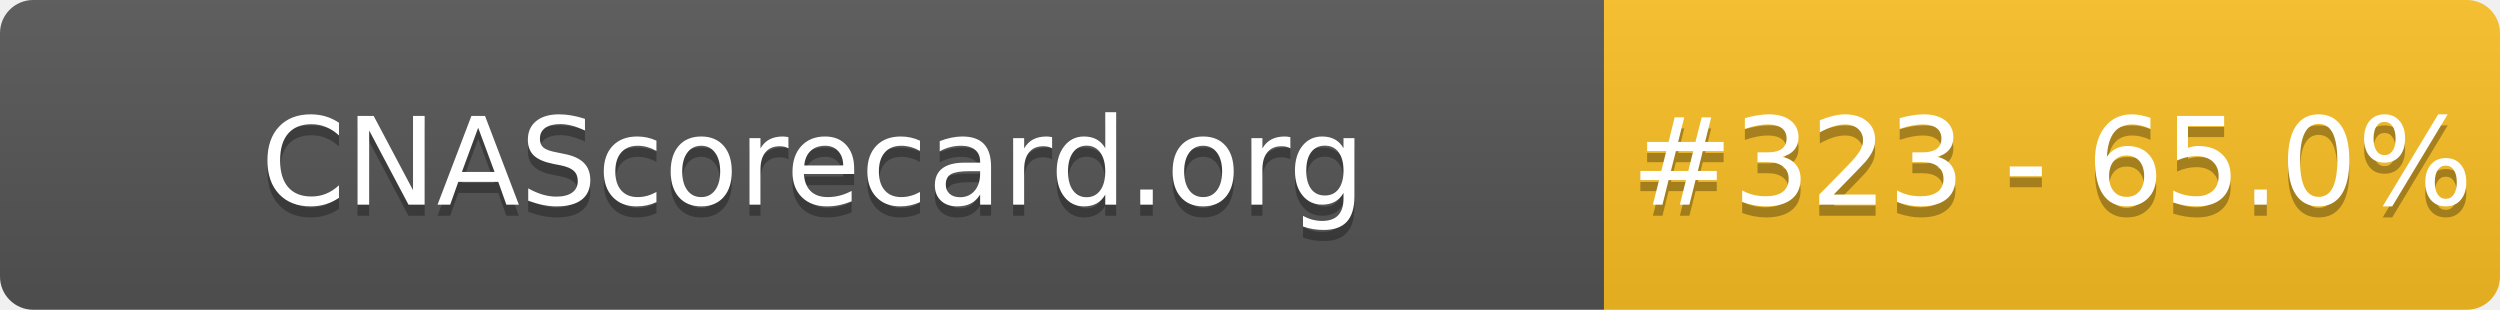
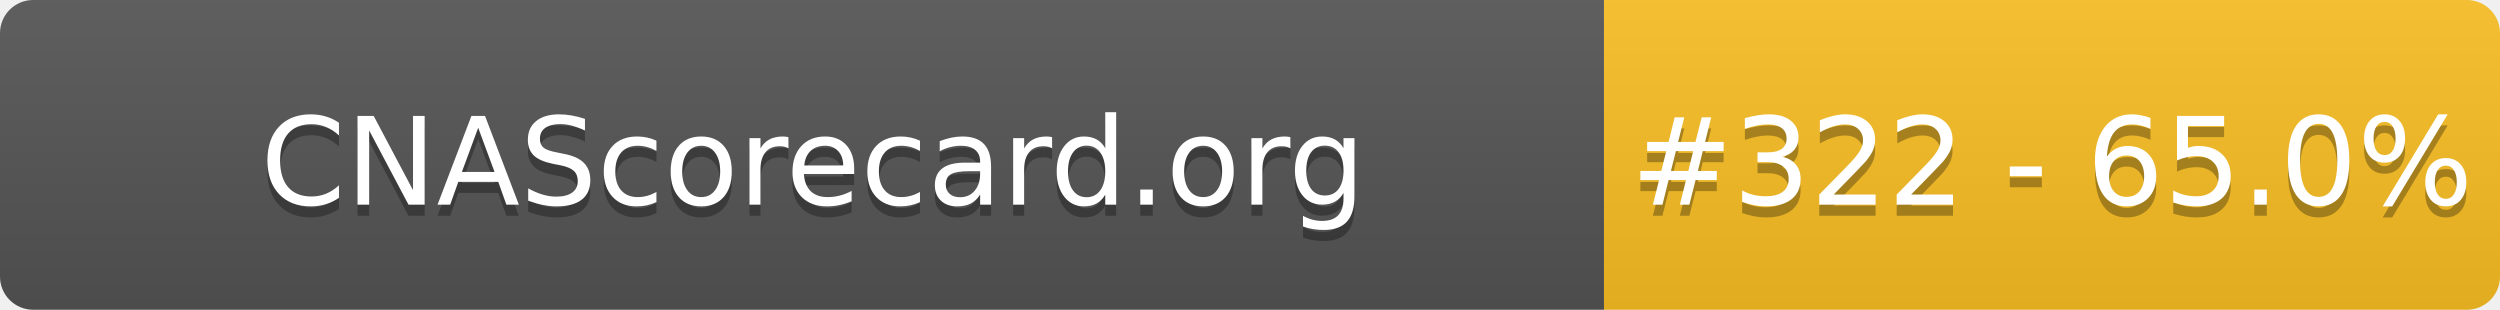
- <svg xmlns="http://www.w3.org/2000/svg" width="226" height="28" role="img" aria-label="CNAScorecard.org: #323 - 65.0%">
+ <svg xmlns="http://www.w3.org/2000/svg" width="226" height="28" role="img" aria-label="CNAScorecard.org: #322 - 65.0%">
  <linearGradient id="s" x2="0" y2="100%">
    <stop offset="0" stop-color="#bbb" stop-opacity=".1" />
    <stop offset="1" stop-opacity=".1" />
  </linearGradient>
  <clipPath id="r">
    <rect width="226" height="28" rx="3" fill="#fff" />
  </clipPath>
  <g clip-path="url(#r)">
    <rect width="145" height="28" fill="#555" />
    <rect x="145" width="81" height="28" fill="#FBBF24" />
    <rect width="226" height="28" fill="url(#s)" />
  </g>
  <g fill="#fff" text-anchor="middle" font-family="Verdana,Geneva,DejaVu Sans,sans-serif" text-rendering="geometricPrecision" font-size="110">
    <text aria-hidden="true" x="735" y="195" fill="#010101" fill-opacity=".3" transform="scale(.1)" textLength="1350">CNAScorecard.org</text>
    <text x="735" y="185" transform="scale(.1)" fill="#fff" textLength="1350">CNAScorecard.org</text>
-     <text aria-hidden="true" x="1855" y="195" fill="#010101" fill-opacity=".3" transform="scale(.1)" textLength="660">#323 - 65.0%</text>
-     <text x="1855" y="185" transform="scale(.1)" fill="#fff" textLength="660">#323 - 65.0%</text>
+     <text aria-hidden="true" x="1855" y="195" fill="#010101" fill-opacity=".3" transform="scale(.1)" textLength="660">#322 - 65.0%</text>
+     <text x="1855" y="185" transform="scale(.1)" fill="#fff" textLength="660">#322 - 65.0%</text>
  </g>
</svg>
